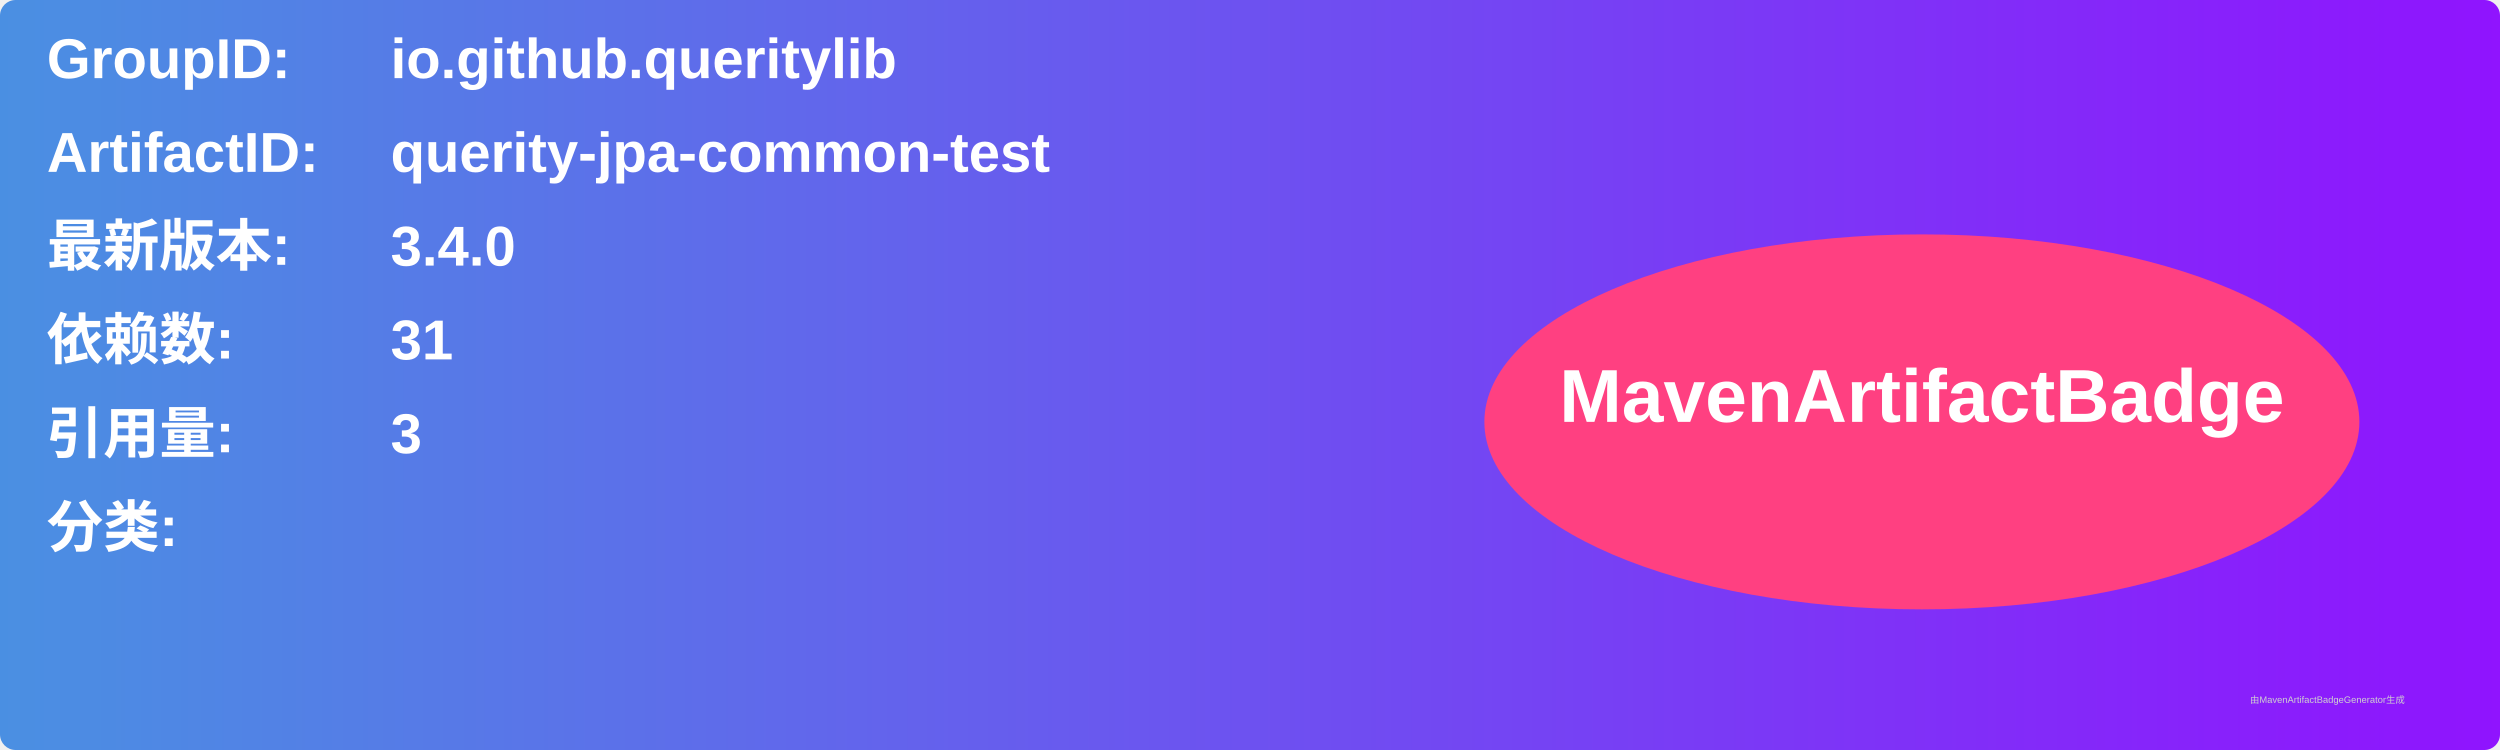
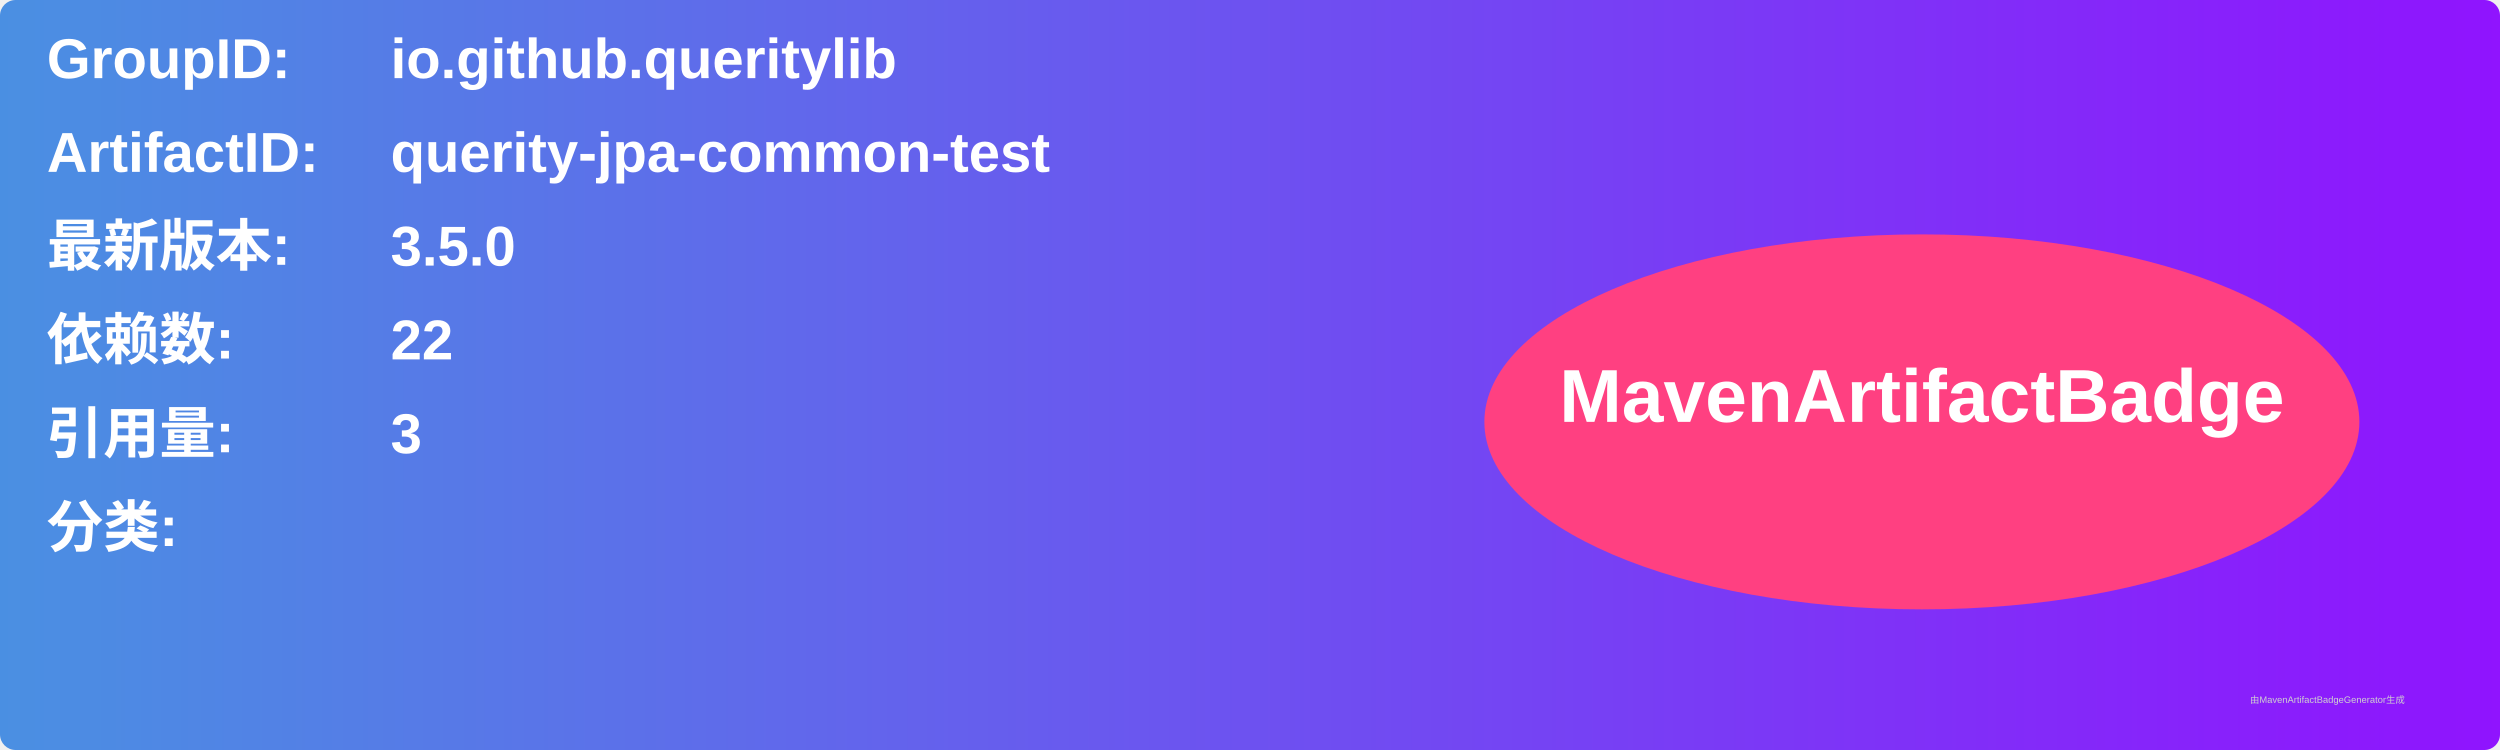
<svg xmlns="http://www.w3.org/2000/svg" width="800" height="240" viewBox="0 0 800 240">
  <linearGradient id="grad" x1="0%" y1="0%" x2="100%" y2="0%">
    <stop offset="0%" stop-color="#4a90e2" />
    <stop offset="100%" stop-color="#9013fe" />
  </linearGradient>
  <rect width="100%" height="100%" rx="5" ry="5" fill="url(#grad)" />
  <g transform="translate(15, 15)">
    <text x="0" y="10" font-family="Arial" font-size="18" fill="white" font-weight="bold" width="260">GroupID:</text>
    <text x="110" y="10" font-family="Arial" font-size="18" fill="white" font-weight="bold" width="460">io.github.queritylib</text>
    <text x="0" y="40" font-family="Arial" font-size="18" fill="white" font-weight="bold" width="260">ArtifactID:</text>
    <text x="110" y="40" font-family="Arial" font-size="18" fill="white" font-weight="bold" width="460">querity-jpa-common-test</text>
    <text x="0" y="70" font-family="Arial" font-size="18" fill="white" font-weight="bold">最新版本:</text>
    <text x="110" y="70" font-family="Arial" font-size="18" fill="white" font-weight="bold">
-       <tspan font-weight="bold">3.4.0</tspan>
+       <tspan font-weight="bold">3.5.0</tspan>
    </text>
    <text x="0" y="100" font-family="Arial" font-size="18" fill="white" font-weight="bold">依赖数: </text>
    <text x="110" y="100" font-family="Arial" font-size="18" fill="white">
-       <tspan font-weight="bold">31</tspan>
+       <tspan font-weight="bold">22</tspan>
    </text>
    <text x="0" y="130" font-family="Arial" font-size="18" fill="white" font-weight="bold">引用量: </text>
    <text x="110" y="130" font-family="Arial" font-size="18" fill="white">
      <tspan font-weight="bold">3</tspan>
    </text>
    <text x="0" y="160" font-family="Arial" font-size="18" fill="white" font-weight="bold">分类:</text>
    <text x="10" y="190" font-family="Arial" font-size="10" fill="white">
      <tspan font-weight="bold" />
    </text>
    <ellipse cx="600" cy="120" rx="140" ry="60" fill="#ff4081" />
    <text x="600" y="120" text-anchor="middle" font-family="Arial" font-size="24" fill="white" font-weight="bold">MavenArtifactBadge</text>
  </g>
  <text x="720" y="225" font-family="Arial" font-size="3" fill="#d0d0d0">由MavenArtifactBadgeGenerator生成</text>
</svg>
